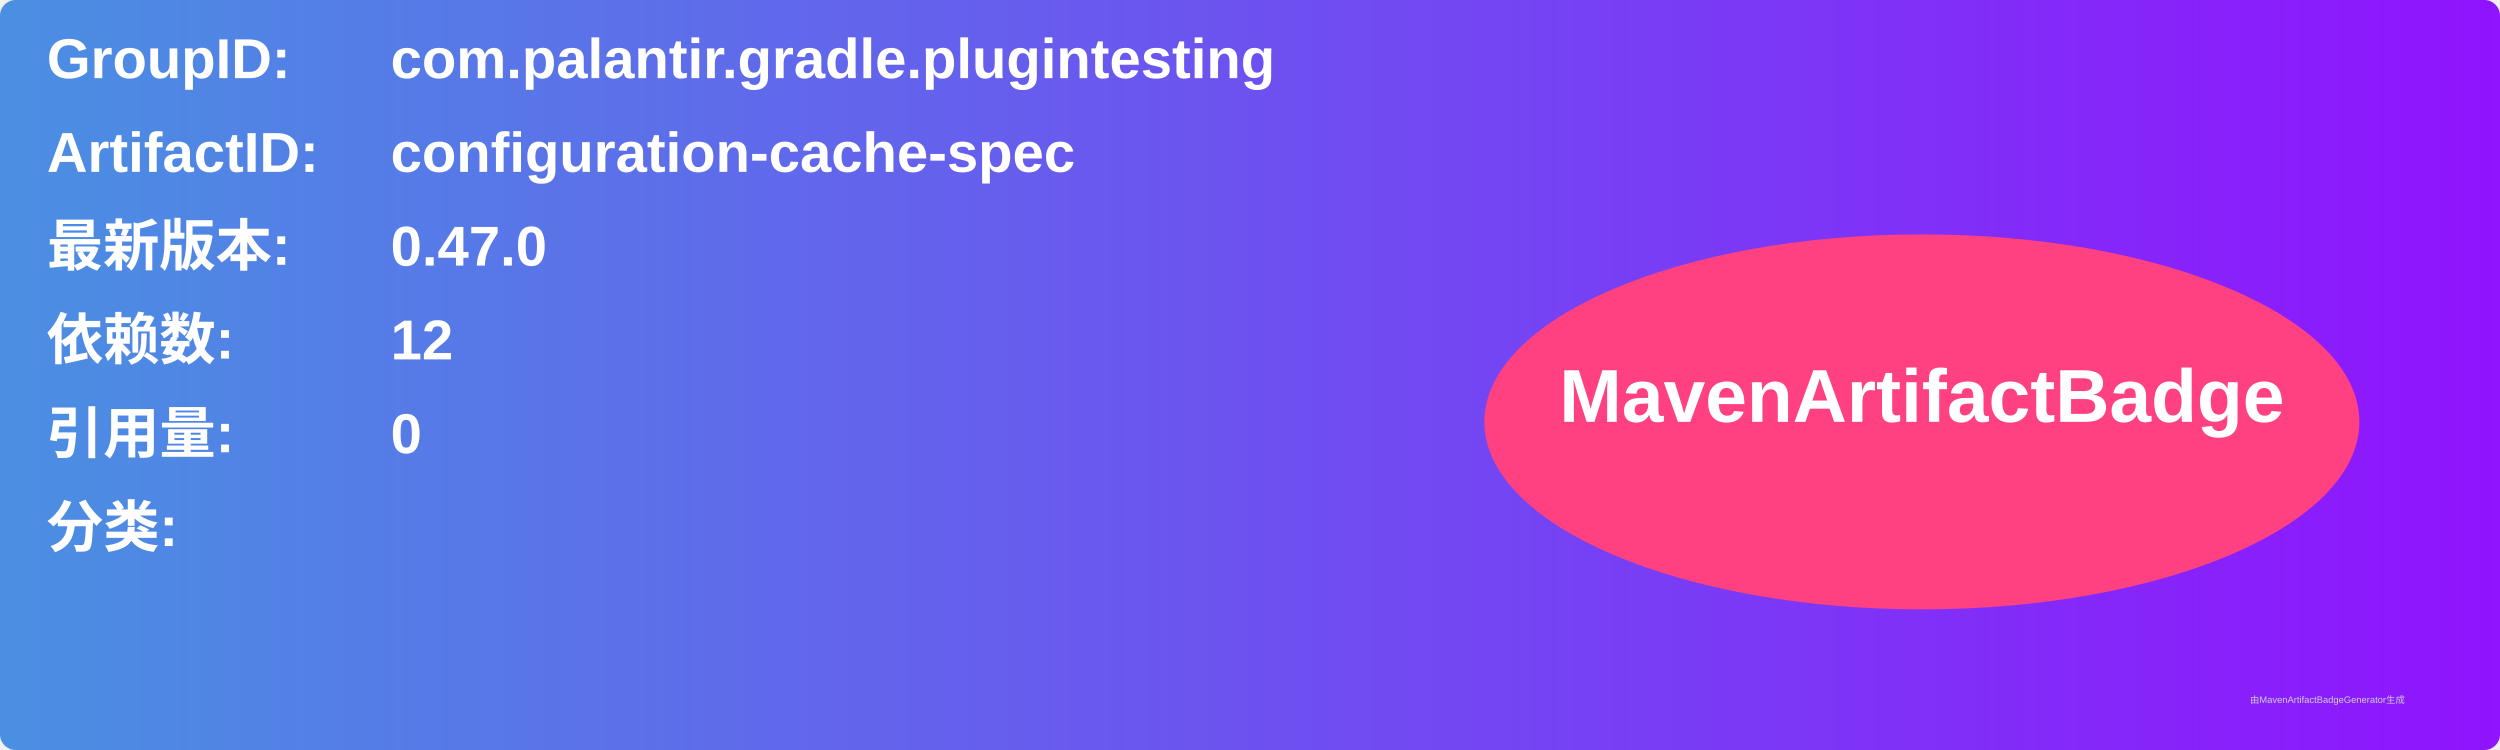
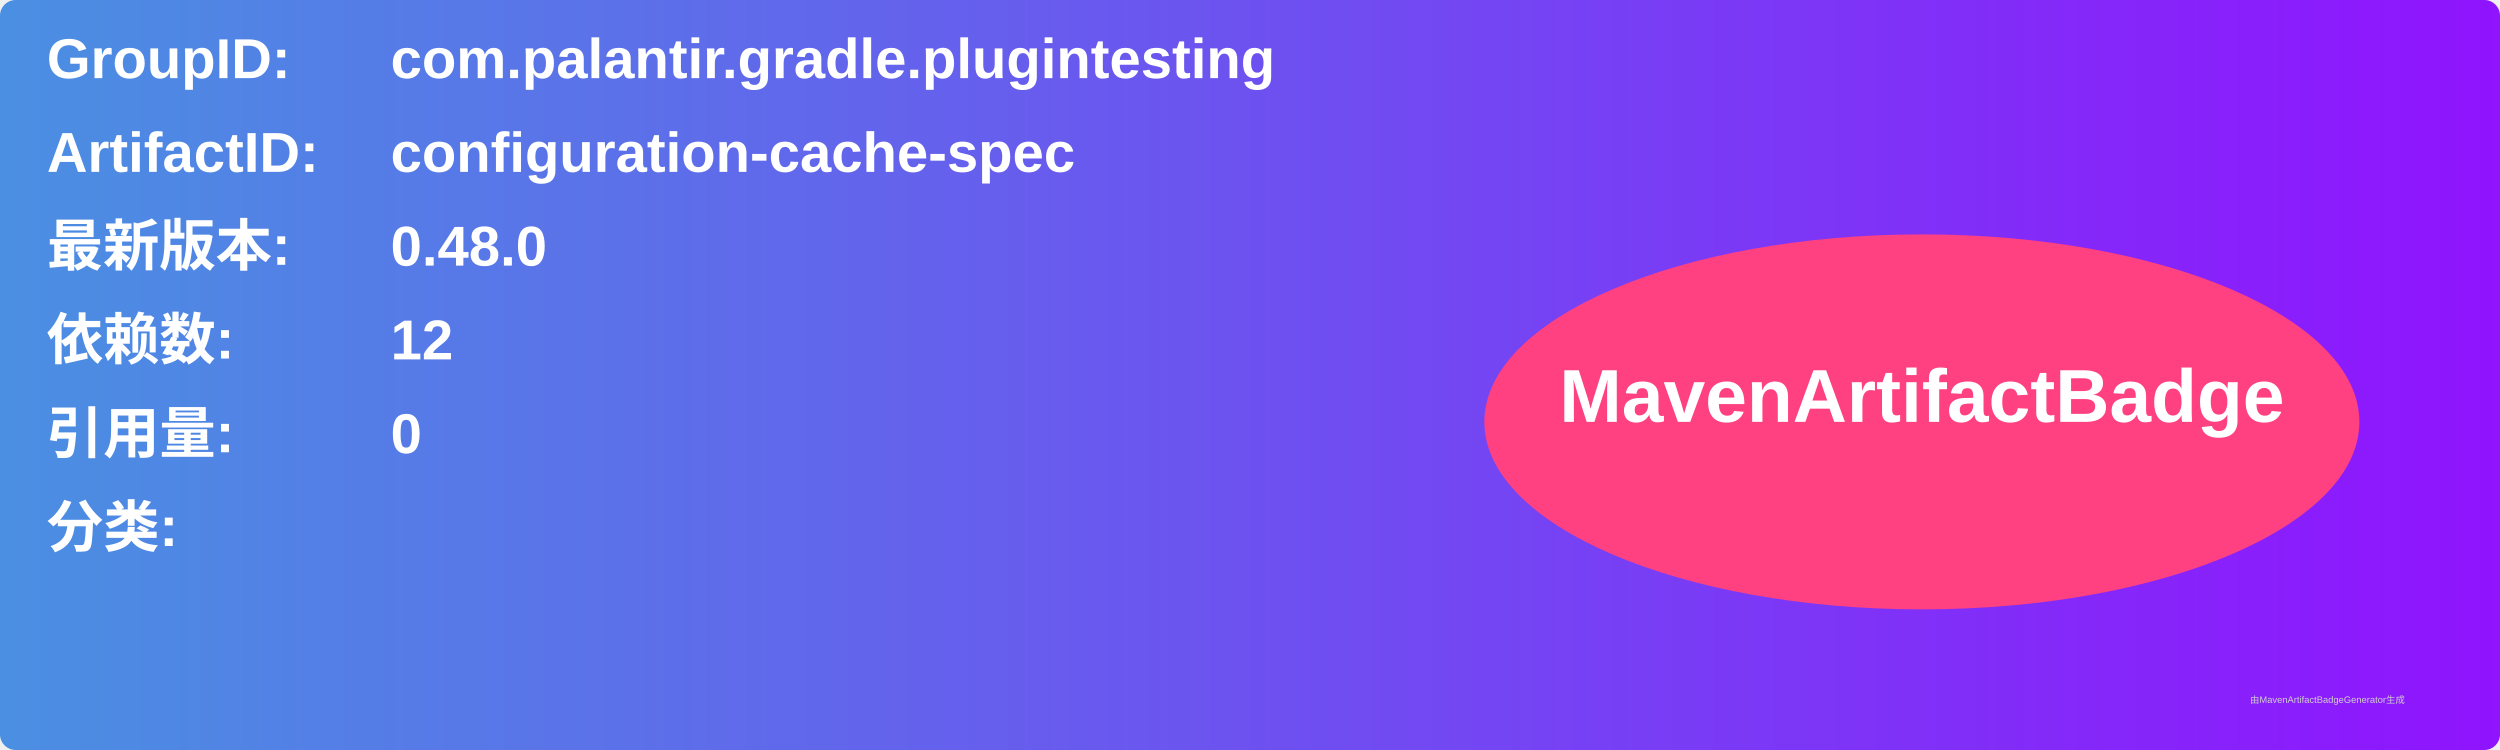
<svg xmlns="http://www.w3.org/2000/svg" width="800" height="240" viewBox="0 0 800 240">
  <linearGradient id="grad" x1="0%" y1="0%" x2="100%" y2="0%">
    <stop offset="0%" stop-color="#4a90e2" />
    <stop offset="100%" stop-color="#9013fe" />
  </linearGradient>
  <rect width="100%" height="100%" rx="5" ry="5" fill="url(#grad)" />
  <g transform="translate(15, 15)">
    <text x="0" y="10" font-family="Arial" font-size="18" fill="white" font-weight="bold" width="260">GroupID:</text>
    <text x="110" y="10" font-family="Arial" font-size="18" fill="white" font-weight="bold" width="460">com.palantir.gradle.plugintesting</text>
    <text x="0" y="40" font-family="Arial" font-size="18" fill="white" font-weight="bold" width="260">ArtifactID:</text>
    <text x="110" y="40" font-family="Arial" font-size="18" fill="white" font-weight="bold" width="460">configuration-cache-spec</text>
    <text x="0" y="70" font-family="Arial" font-size="18" fill="white" font-weight="bold">最新版本:</text>
    <text x="110" y="70" font-family="Arial" font-size="18" fill="white" font-weight="bold">
-       <tspan font-weight="bold">0.47.0</tspan>
+       <tspan font-weight="bold">0.48.0</tspan>
    </text>
    <text x="0" y="100" font-family="Arial" font-size="18" fill="white" font-weight="bold">依赖数: </text>
    <text x="110" y="100" font-family="Arial" font-size="18" fill="white">
      <tspan font-weight="bold">12</tspan>
    </text>
    <text x="0" y="130" font-family="Arial" font-size="18" fill="white" font-weight="bold">引用量: </text>
    <text x="110" y="130" font-family="Arial" font-size="18" fill="white">
      <tspan font-weight="bold">0</tspan>
    </text>
    <text x="0" y="160" font-family="Arial" font-size="18" fill="white" font-weight="bold">分类:</text>
    <text x="10" y="190" font-family="Arial" font-size="10" fill="white">
      <tspan font-weight="bold" />
    </text>
    <ellipse cx="600" cy="120" rx="140" ry="60" fill="#ff4081" />
    <text x="600" y="120" text-anchor="middle" font-family="Arial" font-size="24" fill="white" font-weight="bold">MavenArtifactBadge</text>
  </g>
  <text x="720" y="225" font-family="Arial" font-size="3" fill="#d0d0d0">由MavenArtifactBadgeGenerator生成</text>
</svg>
